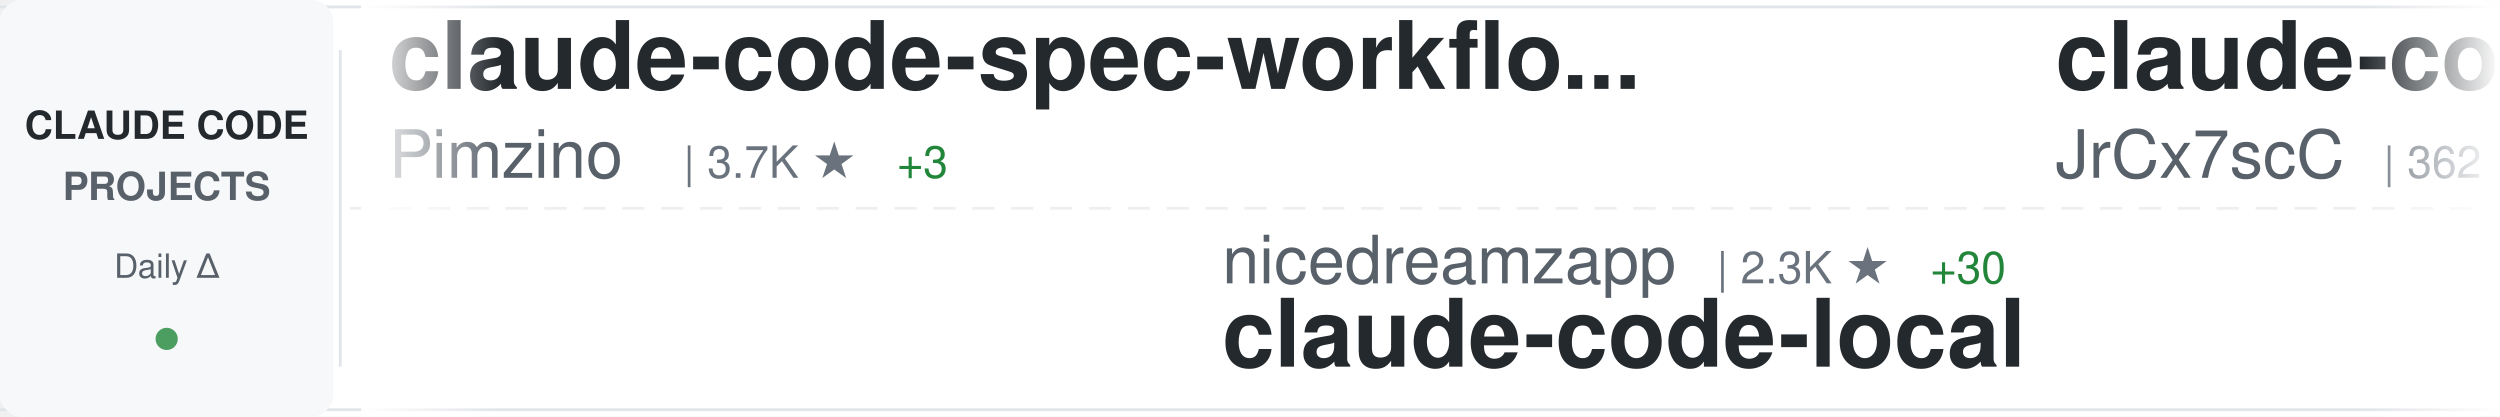
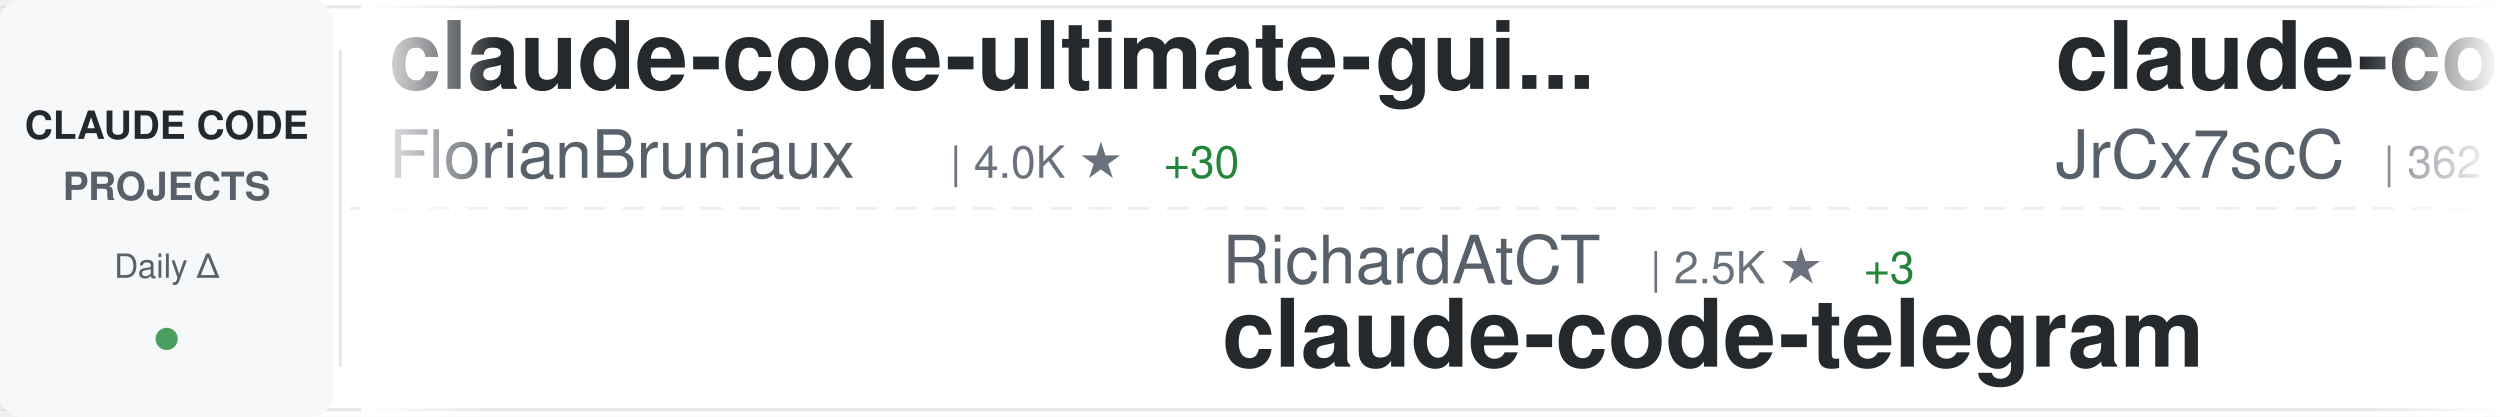
<svg xmlns="http://www.w3.org/2000/svg" width="900" height="150">
  <defs>
    <linearGradient id="awesomeLeftFade" x1="0%" y1="0%" x2="100%" y2="0%">
      <stop offset="0%" style="stop-color:#ffffff;stop-opacity:1" />
      <stop offset="100%" style="stop-color:#ffffff;stop-opacity:0" />
    </linearGradient>
    <linearGradient id="awesomeRightFade" x1="0%" y1="0%" x2="100%" y2="0%">
      <stop offset="0%" style="stop-color:#ffffff;stop-opacity:0" />
      <stop offset="100%" style="stop-color:#ffffff;stop-opacity:1" />
    </linearGradient>
  </defs>
  <rect width="900" height="150" fill="#ffffff" rx="8" />
  <rect x="0" y="2" width="900" height="1" fill="#e1e4e8" />
  <rect x="0" y="147" width="900" height="1" fill="#e1e4e8" />
  <line x1="0" y1="75" x2="900" y2="75" stroke="#e1e4e8" stroke-width="1" stroke-dasharray="8 6" opacity="0.6" />
  <rect x="0" y="0" width="120" height="150" fill="#f6f8fa" rx="8" />
  <text x="60" y="50" font-family="-apple-system, BlinkMacSystemFont, 'Segoe UI', Helvetica, Arial, sans-serif" font-size="14" font-weight="600" fill="#24292e" text-anchor="middle">CLAUDE CODE</text>
  <text x="60" y="72" font-family="-apple-system, BlinkMacSystemFont, 'Segoe UI', Helvetica, Arial, sans-serif" font-size="14" font-weight="600" fill="#586069" text-anchor="middle">PROJECTS</text>
  <text x="60" y="100" font-family="-apple-system, BlinkMacSystemFont, 'Segoe UI', Helvetica, Arial, sans-serif" font-size="12" font-weight="500" fill="#586069" text-anchor="middle">Daily Δ</text>
  <circle cx="60" cy="122" r="4" fill="#22863a" opacity="0.8" />
  <rect x="122" y="18" width="1" height="114" fill="#e1e4e8" />
  <clipPath id="awesomeTickerClip">
    <rect x="130" y="0" width="770" height="150" />
  </clipPath>
  <g clip-path="url(#awesomeTickerClip)">
    <g id="awesomeTickerItems">
      <animateTransform attributeName="transform" attributeType="XML" type="translate" from="0 0" to="-3000 0" dur="54s" repeatCount="indefinite" />
      <g transform="translate(0, 0)">
-         <text x="140" y="32" font-family="-apple-system, BlinkMacSystemFont, 'Segoe UI', Helvetica, Arial, sans-serif" font-size="34" font-weight="600" fill="#24292e">claude-code-spec-workflo...</text>
-         <text x="140" y="64" font-family="-apple-system, BlinkMacSystemFont, 'Segoe UI', Helvetica, Arial, sans-serif" font-size="24" font-weight="400" fill="#586069">Pimzino</text>
-         <text x="246" y="64" font-family="-apple-system, BlinkMacSystemFont, 'Segoe UI', Helvetica, Arial, sans-serif" font-size="16" font-weight="500" fill="#6a737d">| 3.7K ★</text>
-         <text x="323" y="64" font-family="-apple-system, BlinkMacSystemFont, 'Segoe UI', Helvetica, Arial, sans-serif" font-size="16" font-weight="500" fill="#22863a"> +3</text>
+         <text x="140" y="32" font-family="-apple-system, BlinkMacSystemFont, 'Segoe UI', Helvetica, Arial, sans-serif" font-size="34" font-weight="600" fill="#24292e">claude-code-ultimate-gui...</text>
+         <text x="140" y="64" font-family="-apple-system, BlinkMacSystemFont, 'Segoe UI', Helvetica, Arial, sans-serif" font-size="24" font-weight="400" fill="#586069">FlorianBruniaux</text>
+         <text x="342" y="64" font-family="-apple-system, BlinkMacSystemFont, 'Segoe UI', Helvetica, Arial, sans-serif" font-size="16" font-weight="500" fill="#6a737d">| 4.0K ★</text>
+         <text x="419" y="64" font-family="-apple-system, BlinkMacSystemFont, 'Segoe UI', Helvetica, Arial, sans-serif" font-size="16" font-weight="500" fill="#22863a"> +30</text>
      </g>
      <g transform="translate(300, 0)">
-         <text x="140" y="102" font-family="-apple-system, BlinkMacSystemFont, 'Segoe UI', Helvetica, Arial, sans-serif" font-size="24" font-weight="400" fill="#586069">nicedreamzapp</text>
-         <text x="318" y="102" font-family="-apple-system, BlinkMacSystemFont, 'Segoe UI', Helvetica, Arial, sans-serif" font-size="16" font-weight="500" fill="#6a737d">| 2.3K ★</text>
-         <text x="395" y="102" font-family="-apple-system, BlinkMacSystemFont, 'Segoe UI', Helvetica, Arial, sans-serif" font-size="16" font-weight="500" fill="#22863a"> +30</text>
-         <text x="140" y="132" font-family="-apple-system, BlinkMacSystemFont, 'Segoe UI', Helvetica, Arial, sans-serif" font-size="34" font-weight="600" fill="#24292e">claude-code-local</text>
+         <text x="140" y="102" font-family="-apple-system, BlinkMacSystemFont, 'Segoe UI', Helvetica, Arial, sans-serif" font-size="24" font-weight="400" fill="#586069">RichardAtCT</text>
+         <text x="294" y="102" font-family="-apple-system, BlinkMacSystemFont, 'Segoe UI', Helvetica, Arial, sans-serif" font-size="16" font-weight="500" fill="#6a737d">| 2.5K ★</text>
+         <text x="371" y="102" font-family="-apple-system, BlinkMacSystemFont, 'Segoe UI', Helvetica, Arial, sans-serif" font-size="16" font-weight="500" fill="#22863a"> +3</text>
+         <text x="140" y="132" font-family="-apple-system, BlinkMacSystemFont, 'Segoe UI', Helvetica, Arial, sans-serif" font-size="34" font-weight="600" fill="#24292e">claude-code-telegram</text>
      </g>
      <g transform="translate(600, 0)">
        <text x="140" y="32" font-family="-apple-system, BlinkMacSystemFont, 'Segoe UI', Helvetica, Arial, sans-serif" font-size="34" font-weight="600" fill="#24292e">claude-code-source</text>
        <text x="140" y="64" font-family="-apple-system, BlinkMacSystemFont, 'Segoe UI', Helvetica, Arial, sans-serif" font-size="24" font-weight="400" fill="#586069">JrCx7scC</text>
        <text x="258" y="64" font-family="-apple-system, BlinkMacSystemFont, 'Segoe UI', Helvetica, Arial, sans-serif" font-size="16" font-weight="500" fill="#6a737d">| 362 ★</text>
        <text x="326" y="64" font-family="-apple-system, BlinkMacSystemFont, 'Segoe UI', Helvetica, Arial, sans-serif" font-size="16" font-weight="500" fill="#22863a"> +1</text>
      </g>
      <g transform="translate(900, 0)">
-         <text x="140" y="102" font-family="-apple-system, BlinkMacSystemFont, 'Segoe UI', Helvetica, Arial, sans-serif" font-size="24" font-weight="400" fill="#586069">VoltAgent</text>
-         <text x="270" y="102" font-family="-apple-system, BlinkMacSystemFont, 'Segoe UI', Helvetica, Arial, sans-serif" font-size="16" font-weight="500" fill="#6a737d">| 18.7K ★</text>
-         <text x="356" y="102" font-family="-apple-system, BlinkMacSystemFont, 'Segoe UI', Helvetica, Arial, sans-serif" font-size="16" font-weight="500" fill="#22863a"> +99</text>
-         <text x="140" y="132" font-family="-apple-system, BlinkMacSystemFont, 'Segoe UI', Helvetica, Arial, sans-serif" font-size="34" font-weight="600" fill="#24292e">awesome-claude-code-suba...</text>
+         <text x="140" y="102" font-family="-apple-system, BlinkMacSystemFont, 'Segoe UI', Helvetica, Arial, sans-serif" font-size="24" font-weight="400" fill="#586069">sickn33</text>
+         <text x="246" y="102" font-family="-apple-system, BlinkMacSystemFont, 'Segoe UI', Helvetica, Arial, sans-serif" font-size="16" font-weight="500" fill="#6a737d">| 35.6K ★</text>
+         <text x="332" y="102" font-family="-apple-system, BlinkMacSystemFont, 'Segoe UI', Helvetica, Arial, sans-serif" font-size="16" font-weight="500" fill="#22863a"> +185</text>
+         <text x="140" y="132" font-family="-apple-system, BlinkMacSystemFont, 'Segoe UI', Helvetica, Arial, sans-serif" font-size="34" font-weight="600" fill="#24292e">antigravity-awesome-skil...</text>
      </g>
      <g transform="translate(1200, 0)">
-         <text x="140" y="32" font-family="-apple-system, BlinkMacSystemFont, 'Segoe UI', Helvetica, Arial, sans-serif" font-size="34" font-weight="600" fill="#24292e">claude-code-system-promp...</text>
-         <text x="140" y="64" font-family="-apple-system, BlinkMacSystemFont, 'Segoe UI', Helvetica, Arial, sans-serif" font-size="24" font-weight="400" fill="#586069">Piebald-AI</text>
-         <text x="282" y="64" font-family="-apple-system, BlinkMacSystemFont, 'Segoe UI', Helvetica, Arial, sans-serif" font-size="16" font-weight="500" fill="#6a737d">| 9.7K ★</text>
-         <text x="359" y="64" font-family="-apple-system, BlinkMacSystemFont, 'Segoe UI', Helvetica, Arial, sans-serif" font-size="16" font-weight="500" fill="#22863a"> +55</text>
+         <text x="140" y="32" font-family="-apple-system, BlinkMacSystemFont, 'Segoe UI', Helvetica, Arial, sans-serif" font-size="34" font-weight="600" fill="#24292e">claude_codex_bridge</text>
+         <text x="140" y="64" font-family="-apple-system, BlinkMacSystemFont, 'Segoe UI', Helvetica, Arial, sans-serif" font-size="24" font-weight="400" fill="#586069">bfly123</text>
+         <text x="246" y="64" font-family="-apple-system, BlinkMacSystemFont, 'Segoe UI', Helvetica, Arial, sans-serif" font-size="16" font-weight="500" fill="#6a737d">| 2.4K ★</text>
+         <text x="323" y="64" font-family="-apple-system, BlinkMacSystemFont, 'Segoe UI', Helvetica, Arial, sans-serif" font-size="16" font-weight="500" fill="#22863a"> +14</text>
      </g>
      <g transform="translate(1500, 0)">
-         <text x="140" y="102" font-family="-apple-system, BlinkMacSystemFont, 'Segoe UI', Helvetica, Arial, sans-serif" font-size="24" font-weight="400" fill="#586069">eyaltoledano</text>
-         <text x="306" y="102" font-family="-apple-system, BlinkMacSystemFont, 'Segoe UI', Helvetica, Arial, sans-serif" font-size="16" font-weight="500" fill="#6a737d">| 26.9K ★</text>
-         <text x="392" y="102" font-family="-apple-system, BlinkMacSystemFont, 'Segoe UI', Helvetica, Arial, sans-serif" font-size="16" font-weight="500" fill="#22863a"> +28</text>
-         <text x="140" y="132" font-family="-apple-system, BlinkMacSystemFont, 'Segoe UI', Helvetica, Arial, sans-serif" font-size="34" font-weight="600" fill="#24292e">claude-task-master</text>
+         <text x="140" y="102" font-family="-apple-system, BlinkMacSystemFont, 'Segoe UI', Helvetica, Arial, sans-serif" font-size="24" font-weight="400" fill="#586069">affaan-m</text>
+         <text x="258" y="102" font-family="-apple-system, BlinkMacSystemFont, 'Segoe UI', Helvetica, Arial, sans-serif" font-size="16" font-weight="500" fill="#6a737d">| 169.8K ★</text>
+         <text x="353" y="102" font-family="-apple-system, BlinkMacSystemFont, 'Segoe UI', Helvetica, Arial, sans-serif" font-size="16" font-weight="500" fill="#22863a"> +987</text>
+         <text x="140" y="132" font-family="-apple-system, BlinkMacSystemFont, 'Segoe UI', Helvetica, Arial, sans-serif" font-size="34" font-weight="600" fill="#24292e">everything-claude-code</text>
      </g>
      <g transform="translate(1800, 0)">
-         <text x="140" y="32" font-family="-apple-system, BlinkMacSystemFont, 'Segoe UI', Helvetica, Arial, sans-serif" font-size="34" font-weight="600" fill="#24292e">claude-code-source-code</text>
-         <text x="140" y="64" font-family="-apple-system, BlinkMacSystemFont, 'Segoe UI', Helvetica, Arial, sans-serif" font-size="24" font-weight="400" fill="#586069">777genius</text>
-         <text x="270" y="64" font-family="-apple-system, BlinkMacSystemFont, 'Segoe UI', Helvetica, Arial, sans-serif" font-size="16" font-weight="500" fill="#6a737d">| 901 ★</text>
+         <text x="140" y="32" font-family="-apple-system, BlinkMacSystemFont, 'Segoe UI', Helvetica, Arial, sans-serif" font-size="34" font-weight="600" fill="#24292e">claude-code-pm-course</text>
+         <text x="140" y="64" font-family="-apple-system, BlinkMacSystemFont, 'Segoe UI', Helvetica, Arial, sans-serif" font-size="24" font-weight="400" fill="#586069">carlvellotti</text>
+         <text x="306" y="64" font-family="-apple-system, BlinkMacSystemFont, 'Segoe UI', Helvetica, Arial, sans-serif" font-size="16" font-weight="500" fill="#6a737d">| 1.9K ★</text>
+         <text x="383" y="64" font-family="-apple-system, BlinkMacSystemFont, 'Segoe UI', Helvetica, Arial, sans-serif" font-size="16" font-weight="500" fill="#22863a"> +5</text>
      </g>
      <g transform="translate(2100, 0)">
-         <text x="140" y="102" font-family="-apple-system, BlinkMacSystemFont, 'Segoe UI', Helvetica, Arial, sans-serif" font-size="24" font-weight="400" fill="#586069">Maciek-roboblog</text>
-         <text x="342" y="102" font-family="-apple-system, BlinkMacSystemFont, 'Segoe UI', Helvetica, Arial, sans-serif" font-size="16" font-weight="500" fill="#6a737d">| 7.8K ★</text>
-         <text x="419" y="102" font-family="-apple-system, BlinkMacSystemFont, 'Segoe UI', Helvetica, Arial, sans-serif" font-size="16" font-weight="500" fill="#22863a"> +17</text>
-         <text x="140" y="132" font-family="-apple-system, BlinkMacSystemFont, 'Segoe UI', Helvetica, Arial, sans-serif" font-size="34" font-weight="600" fill="#24292e">Claude-Code-Usage-Monito...</text>
+         <text x="140" y="102" font-family="-apple-system, BlinkMacSystemFont, 'Segoe UI', Helvetica, Arial, sans-serif" font-size="24" font-weight="400" fill="#586069">lintsinghua</text>
+         <text x="294" y="102" font-family="-apple-system, BlinkMacSystemFont, 'Segoe UI', Helvetica, Arial, sans-serif" font-size="16" font-weight="500" fill="#6a737d">| 3.0K ★</text>
+         <text x="371" y="102" font-family="-apple-system, BlinkMacSystemFont, 'Segoe UI', Helvetica, Arial, sans-serif" font-size="16" font-weight="500" fill="#22863a"> +24</text>
+         <text x="140" y="132" font-family="-apple-system, BlinkMacSystemFont, 'Segoe UI', Helvetica, Arial, sans-serif" font-size="34" font-weight="600" fill="#24292e">claude-code-book</text>
      </g>
      <g transform="translate(2400, 0)">
-         <text x="140" y="32" font-family="-apple-system, BlinkMacSystemFont, 'Segoe UI', Helvetica, Arial, sans-serif" font-size="34" font-weight="600" fill="#24292e">claude-code-proxy</text>
-         <text x="140" y="64" font-family="-apple-system, BlinkMacSystemFont, 'Segoe UI', Helvetica, Arial, sans-serif" font-size="24" font-weight="400" fill="#586069">1rgs</text>
-         <text x="210" y="64" font-family="-apple-system, BlinkMacSystemFont, 'Segoe UI', Helvetica, Arial, sans-serif" font-size="16" font-weight="500" fill="#6a737d">| 3.5K ★</text>
-         <text x="287" y="64" font-family="-apple-system, BlinkMacSystemFont, 'Segoe UI', Helvetica, Arial, sans-serif" font-size="16" font-weight="500" fill="#22863a"> +11</text>
+         <text x="140" y="32" font-family="-apple-system, BlinkMacSystemFont, 'Segoe UI', Helvetica, Arial, sans-serif" font-size="34" font-weight="600" fill="#24292e">claude-code-source</text>
+         <text x="140" y="64" font-family="-apple-system, BlinkMacSystemFont, 'Segoe UI', Helvetica, Arial, sans-serif" font-size="24" font-weight="400" fill="#586069">AprilNEA</text>
+         <text x="258" y="64" font-family="-apple-system, BlinkMacSystemFont, 'Segoe UI', Helvetica, Arial, sans-serif" font-size="16" font-weight="500" fill="#6a737d">| 374 ★</text>
+         <text x="326" y="64" font-family="-apple-system, BlinkMacSystemFont, 'Segoe UI', Helvetica, Arial, sans-serif" font-size="16" font-weight="500" fill="#22863a"> +1</text>
      </g>
      <g transform="translate(2700, 0)">
-         <text x="140" y="102" font-family="-apple-system, BlinkMacSystemFont, 'Segoe UI', Helvetica, Arial, sans-serif" font-size="24" font-weight="400" fill="#586069">forrestchang</text>
-         <text x="306" y="102" font-family="-apple-system, BlinkMacSystemFont, 'Segoe UI', Helvetica, Arial, sans-serif" font-size="16" font-weight="500" fill="#6a737d">| 97.9K ★</text>
-         <text x="392" y="102" font-family="-apple-system, BlinkMacSystemFont, 'Segoe UI', Helvetica, Arial, sans-serif" font-size="16" font-weight="500" fill="#22863a"> +2.7K</text>
-         <text x="140" y="132" font-family="-apple-system, BlinkMacSystemFont, 'Segoe UI', Helvetica, Arial, sans-serif" font-size="34" font-weight="600" fill="#24292e">andrej-karpathy-skills</text>
+         <text x="140" y="102" font-family="-apple-system, BlinkMacSystemFont, 'Segoe UI', Helvetica, Arial, sans-serif" font-size="24" font-weight="400" fill="#586069">kodu-ai</text>
+         <text x="246" y="102" font-family="-apple-system, BlinkMacSystemFont, 'Segoe UI', Helvetica, Arial, sans-serif" font-size="16" font-weight="500" fill="#6a737d">| 5.3K ★</text>
+         <text x="140" y="132" font-family="-apple-system, BlinkMacSystemFont, 'Segoe UI', Helvetica, Arial, sans-serif" font-size="34" font-weight="600" fill="#24292e">claude-coder</text>
      </g>
      <g transform="translate(3000, 0)">
-         <text x="140" y="32" font-family="-apple-system, BlinkMacSystemFont, 'Segoe UI', Helvetica, Arial, sans-serif" font-size="34" font-weight="600" fill="#24292e">claude-code-spec-workflo...</text>
-         <text x="140" y="64" font-family="-apple-system, BlinkMacSystemFont, 'Segoe UI', Helvetica, Arial, sans-serif" font-size="24" font-weight="400" fill="#586069">Pimzino</text>
-         <text x="246" y="64" font-family="-apple-system, BlinkMacSystemFont, 'Segoe UI', Helvetica, Arial, sans-serif" font-size="16" font-weight="500" fill="#6a737d">| 3.7K ★</text>
-         <text x="323" y="64" font-family="-apple-system, BlinkMacSystemFont, 'Segoe UI', Helvetica, Arial, sans-serif" font-size="16" font-weight="500" fill="#22863a"> +3</text>
+         <text x="140" y="32" font-family="-apple-system, BlinkMacSystemFont, 'Segoe UI', Helvetica, Arial, sans-serif" font-size="34" font-weight="600" fill="#24292e">claude-code-ultimate-gui...</text>
+         <text x="140" y="64" font-family="-apple-system, BlinkMacSystemFont, 'Segoe UI', Helvetica, Arial, sans-serif" font-size="24" font-weight="400" fill="#586069">FlorianBruniaux</text>
+         <text x="342" y="64" font-family="-apple-system, BlinkMacSystemFont, 'Segoe UI', Helvetica, Arial, sans-serif" font-size="16" font-weight="500" fill="#6a737d">| 4.0K ★</text>
+         <text x="419" y="64" font-family="-apple-system, BlinkMacSystemFont, 'Segoe UI', Helvetica, Arial, sans-serif" font-size="16" font-weight="500" fill="#22863a"> +30</text>
      </g>
      <g transform="translate(3300, 0)">
-         <text x="140" y="102" font-family="-apple-system, BlinkMacSystemFont, 'Segoe UI', Helvetica, Arial, sans-serif" font-size="24" font-weight="400" fill="#586069">nicedreamzapp</text>
-         <text x="318" y="102" font-family="-apple-system, BlinkMacSystemFont, 'Segoe UI', Helvetica, Arial, sans-serif" font-size="16" font-weight="500" fill="#6a737d">| 2.3K ★</text>
-         <text x="395" y="102" font-family="-apple-system, BlinkMacSystemFont, 'Segoe UI', Helvetica, Arial, sans-serif" font-size="16" font-weight="500" fill="#22863a"> +30</text>
-         <text x="140" y="132" font-family="-apple-system, BlinkMacSystemFont, 'Segoe UI', Helvetica, Arial, sans-serif" font-size="34" font-weight="600" fill="#24292e">claude-code-local</text>
+         <text x="140" y="102" font-family="-apple-system, BlinkMacSystemFont, 'Segoe UI', Helvetica, Arial, sans-serif" font-size="24" font-weight="400" fill="#586069">RichardAtCT</text>
+         <text x="294" y="102" font-family="-apple-system, BlinkMacSystemFont, 'Segoe UI', Helvetica, Arial, sans-serif" font-size="16" font-weight="500" fill="#6a737d">| 2.5K ★</text>
+         <text x="371" y="102" font-family="-apple-system, BlinkMacSystemFont, 'Segoe UI', Helvetica, Arial, sans-serif" font-size="16" font-weight="500" fill="#22863a"> +3</text>
+         <text x="140" y="132" font-family="-apple-system, BlinkMacSystemFont, 'Segoe UI', Helvetica, Arial, sans-serif" font-size="34" font-weight="600" fill="#24292e">claude-code-telegram</text>
      </g>
      <g transform="translate(3600, 0)">
        <text x="140" y="32" font-family="-apple-system, BlinkMacSystemFont, 'Segoe UI', Helvetica, Arial, sans-serif" font-size="34" font-weight="600" fill="#24292e">claude-code-source</text>
        <text x="140" y="64" font-family="-apple-system, BlinkMacSystemFont, 'Segoe UI', Helvetica, Arial, sans-serif" font-size="24" font-weight="400" fill="#586069">JrCx7scC</text>
        <text x="258" y="64" font-family="-apple-system, BlinkMacSystemFont, 'Segoe UI', Helvetica, Arial, sans-serif" font-size="16" font-weight="500" fill="#6a737d">| 362 ★</text>
        <text x="326" y="64" font-family="-apple-system, BlinkMacSystemFont, 'Segoe UI', Helvetica, Arial, sans-serif" font-size="16" font-weight="500" fill="#22863a"> +1</text>
      </g>
      <g transform="translate(3900, 0)">
-         <text x="140" y="102" font-family="-apple-system, BlinkMacSystemFont, 'Segoe UI', Helvetica, Arial, sans-serif" font-size="24" font-weight="400" fill="#586069">VoltAgent</text>
-         <text x="270" y="102" font-family="-apple-system, BlinkMacSystemFont, 'Segoe UI', Helvetica, Arial, sans-serif" font-size="16" font-weight="500" fill="#6a737d">| 18.7K ★</text>
-         <text x="356" y="102" font-family="-apple-system, BlinkMacSystemFont, 'Segoe UI', Helvetica, Arial, sans-serif" font-size="16" font-weight="500" fill="#22863a"> +99</text>
-         <text x="140" y="132" font-family="-apple-system, BlinkMacSystemFont, 'Segoe UI', Helvetica, Arial, sans-serif" font-size="34" font-weight="600" fill="#24292e">awesome-claude-code-suba...</text>
+         <text x="140" y="102" font-family="-apple-system, BlinkMacSystemFont, 'Segoe UI', Helvetica, Arial, sans-serif" font-size="24" font-weight="400" fill="#586069">sickn33</text>
+         <text x="246" y="102" font-family="-apple-system, BlinkMacSystemFont, 'Segoe UI', Helvetica, Arial, sans-serif" font-size="16" font-weight="500" fill="#6a737d">| 35.6K ★</text>
+         <text x="332" y="102" font-family="-apple-system, BlinkMacSystemFont, 'Segoe UI', Helvetica, Arial, sans-serif" font-size="16" font-weight="500" fill="#22863a"> +185</text>
+         <text x="140" y="132" font-family="-apple-system, BlinkMacSystemFont, 'Segoe UI', Helvetica, Arial, sans-serif" font-size="34" font-weight="600" fill="#24292e">antigravity-awesome-skil...</text>
      </g>
    </g>
  </g>
  <rect x="130" y="0" width="50" height="150" fill="url(#awesomeLeftFade)" />
  <rect x="850" y="0" width="50" height="150" fill="url(#awesomeRightFade)" />
</svg>
